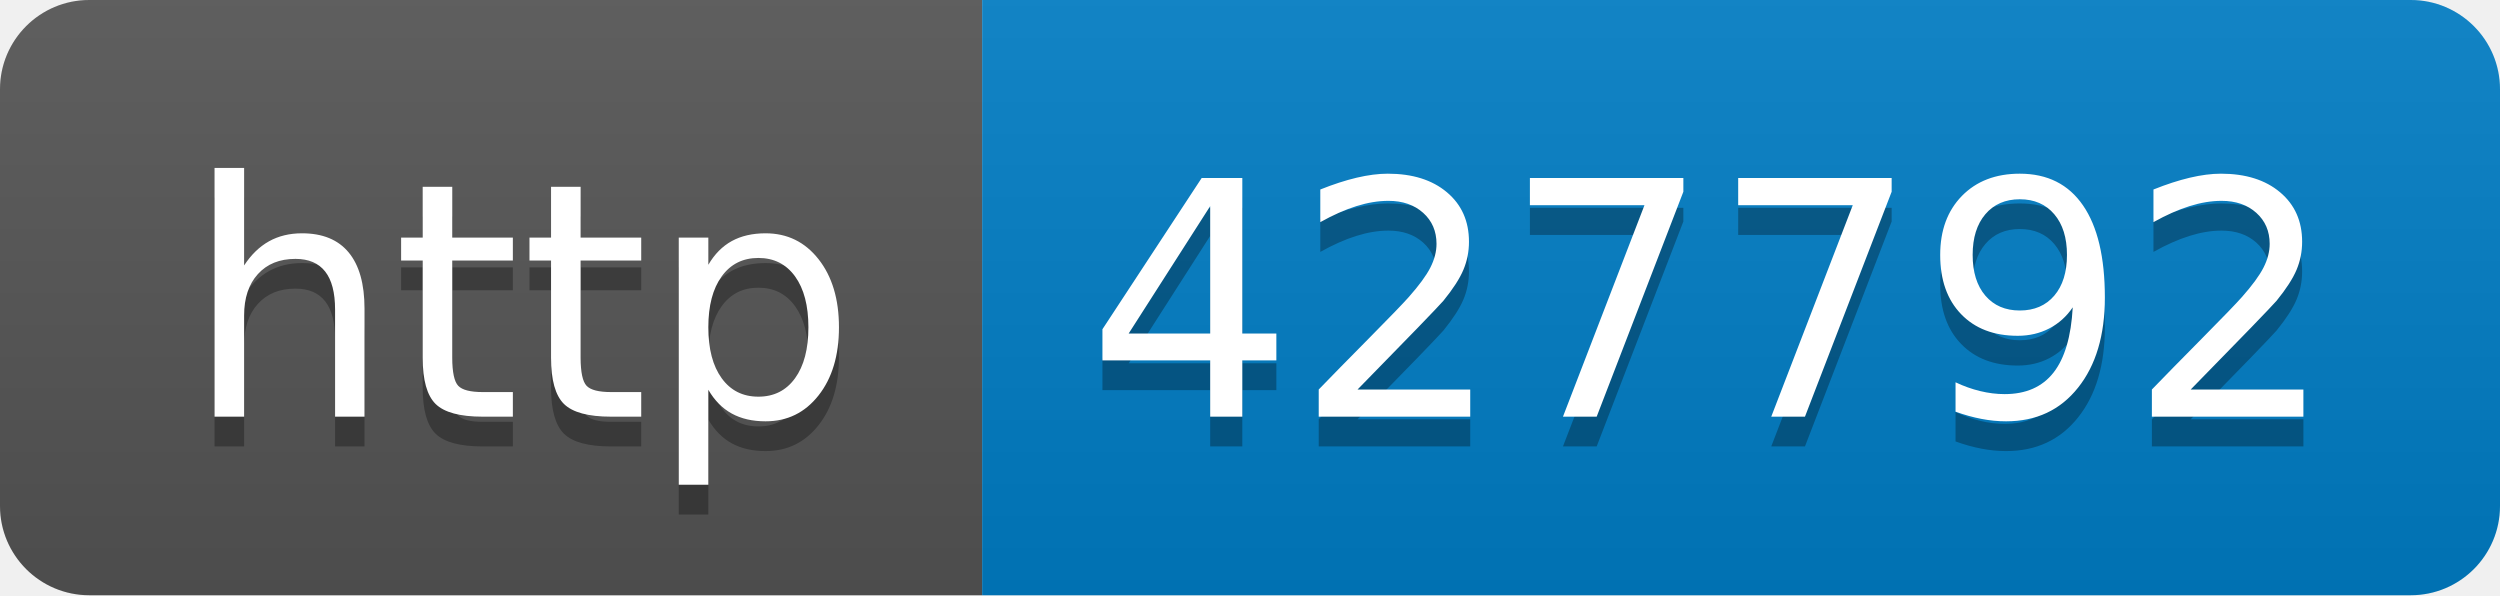
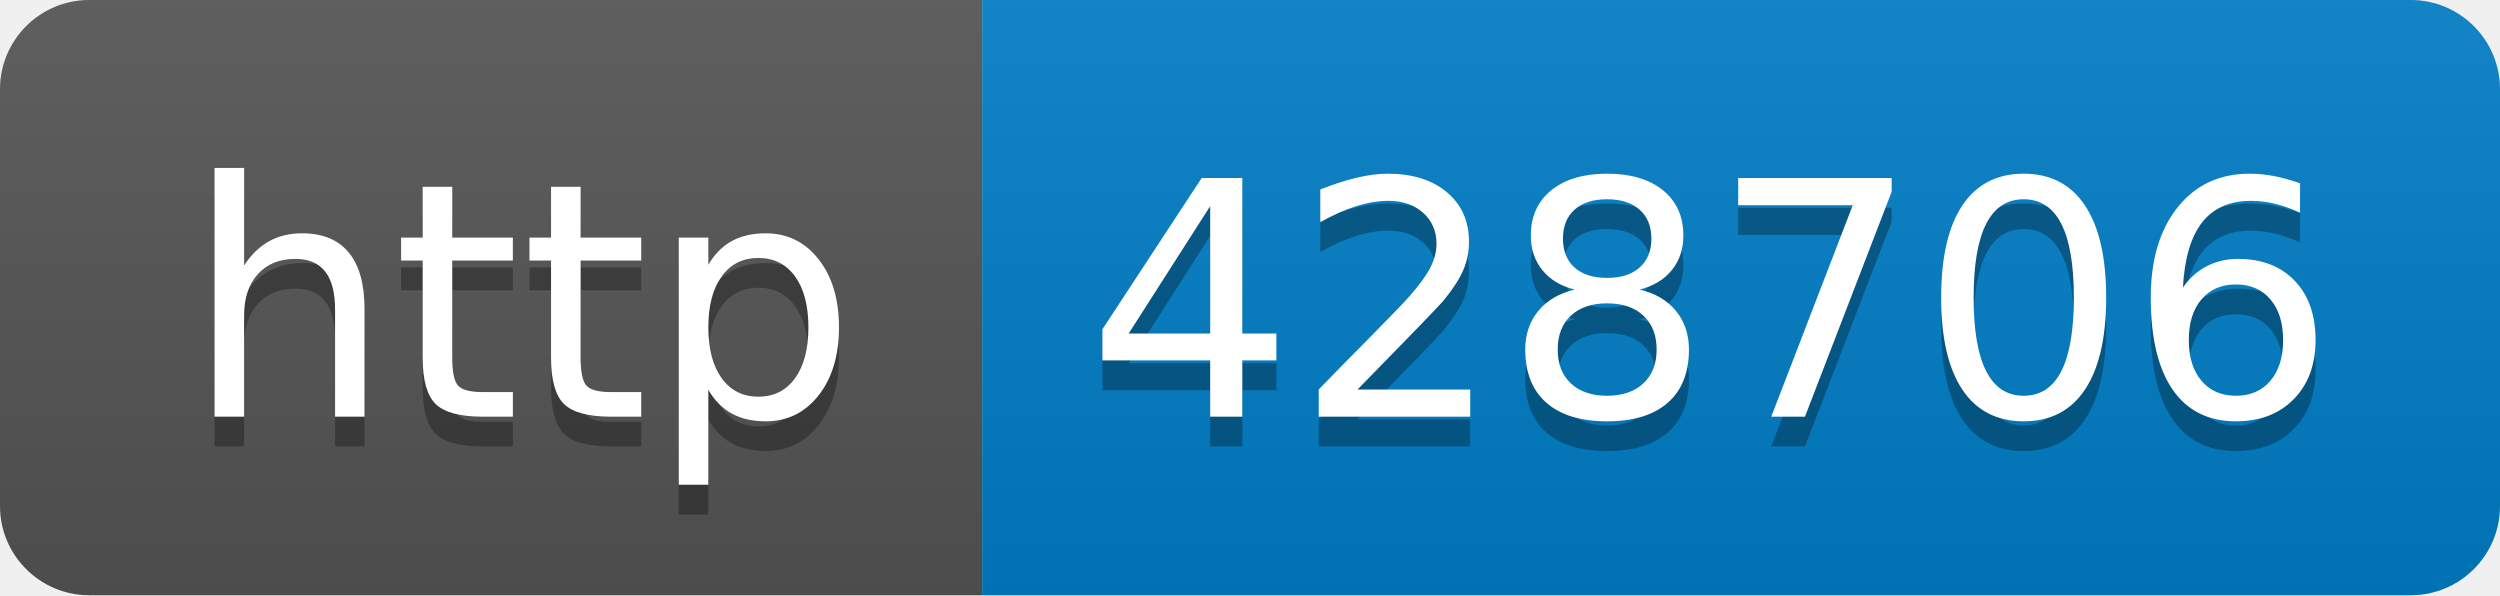
- <svg xmlns="http://www.w3.org/2000/svg" width="84" height="20" role="img" aria-label="http: 427792">
+ <svg xmlns="http://www.w3.org/2000/svg" width="84" height="20" role="img" aria-label="http: 428706">
  <linearGradient id="s" x2="0" y2="100%">
    <stop offset="0" stop-color="#bbb" stop-opacity=".1" />
    <stop offset="1" stop-opacity=".1" />
  </linearGradient>
  <clipPath id="r">
    <rect width="84" height="20" rx="3" fill="#fff" />
  </clipPath>
  <g clip-path="url(#r)">
    <rect width="33" height="20" fill="#555" />
    <rect x="33" width="51" height="20" fill="#007ec6" />
    <rect width="84" height="20" fill="url(#s)" />
  </g>
  <g fill="#fff" text-anchor="middle" font-family="Verdana,Geneva,DejaVu Sans,sans-serif" text-rendering="geometricPrecision" font-size="110">
    <text aria-hidden="true" x="175" y="150" fill="#010101" fill-opacity=".3" transform="scale(.1)" textLength="230">http</text>
    <text x="175" y="140" transform="scale(.1)" fill="#fff" textLength="230">http</text>
-     <text aria-hidden="true" x="575" y="150" fill="#010101" fill-opacity=".3" transform="scale(.1)" textLength="410">427792</text>
-     <text x="575" y="140" transform="scale(.1)" fill="#fff" textLength="410">427792</text>
+     <text aria-hidden="true" x="575" y="150" fill="#010101" fill-opacity=".3" transform="scale(.1)" textLength="410">428706</text>
+     <text x="575" y="140" transform="scale(.1)" fill="#fff" textLength="410">428706</text>
  </g>
</svg>
